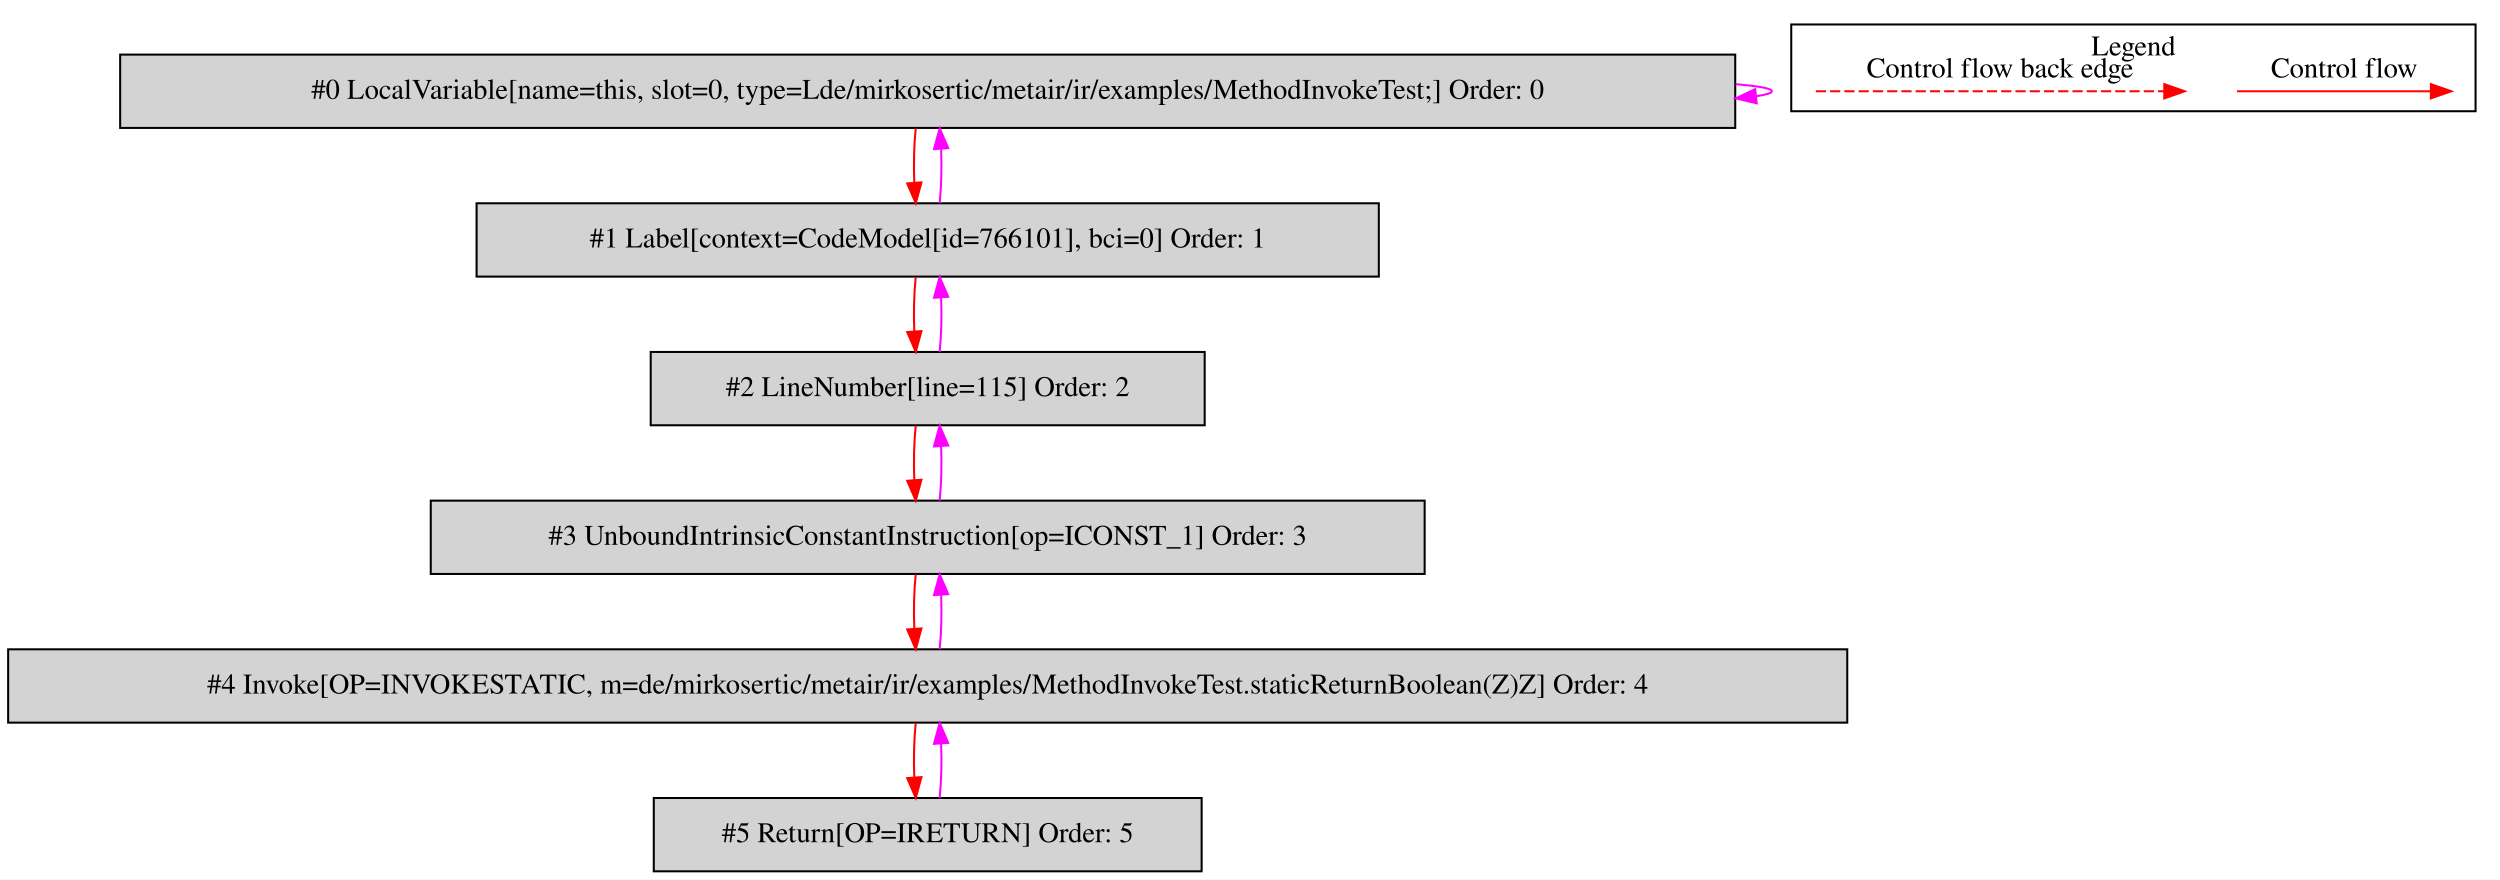
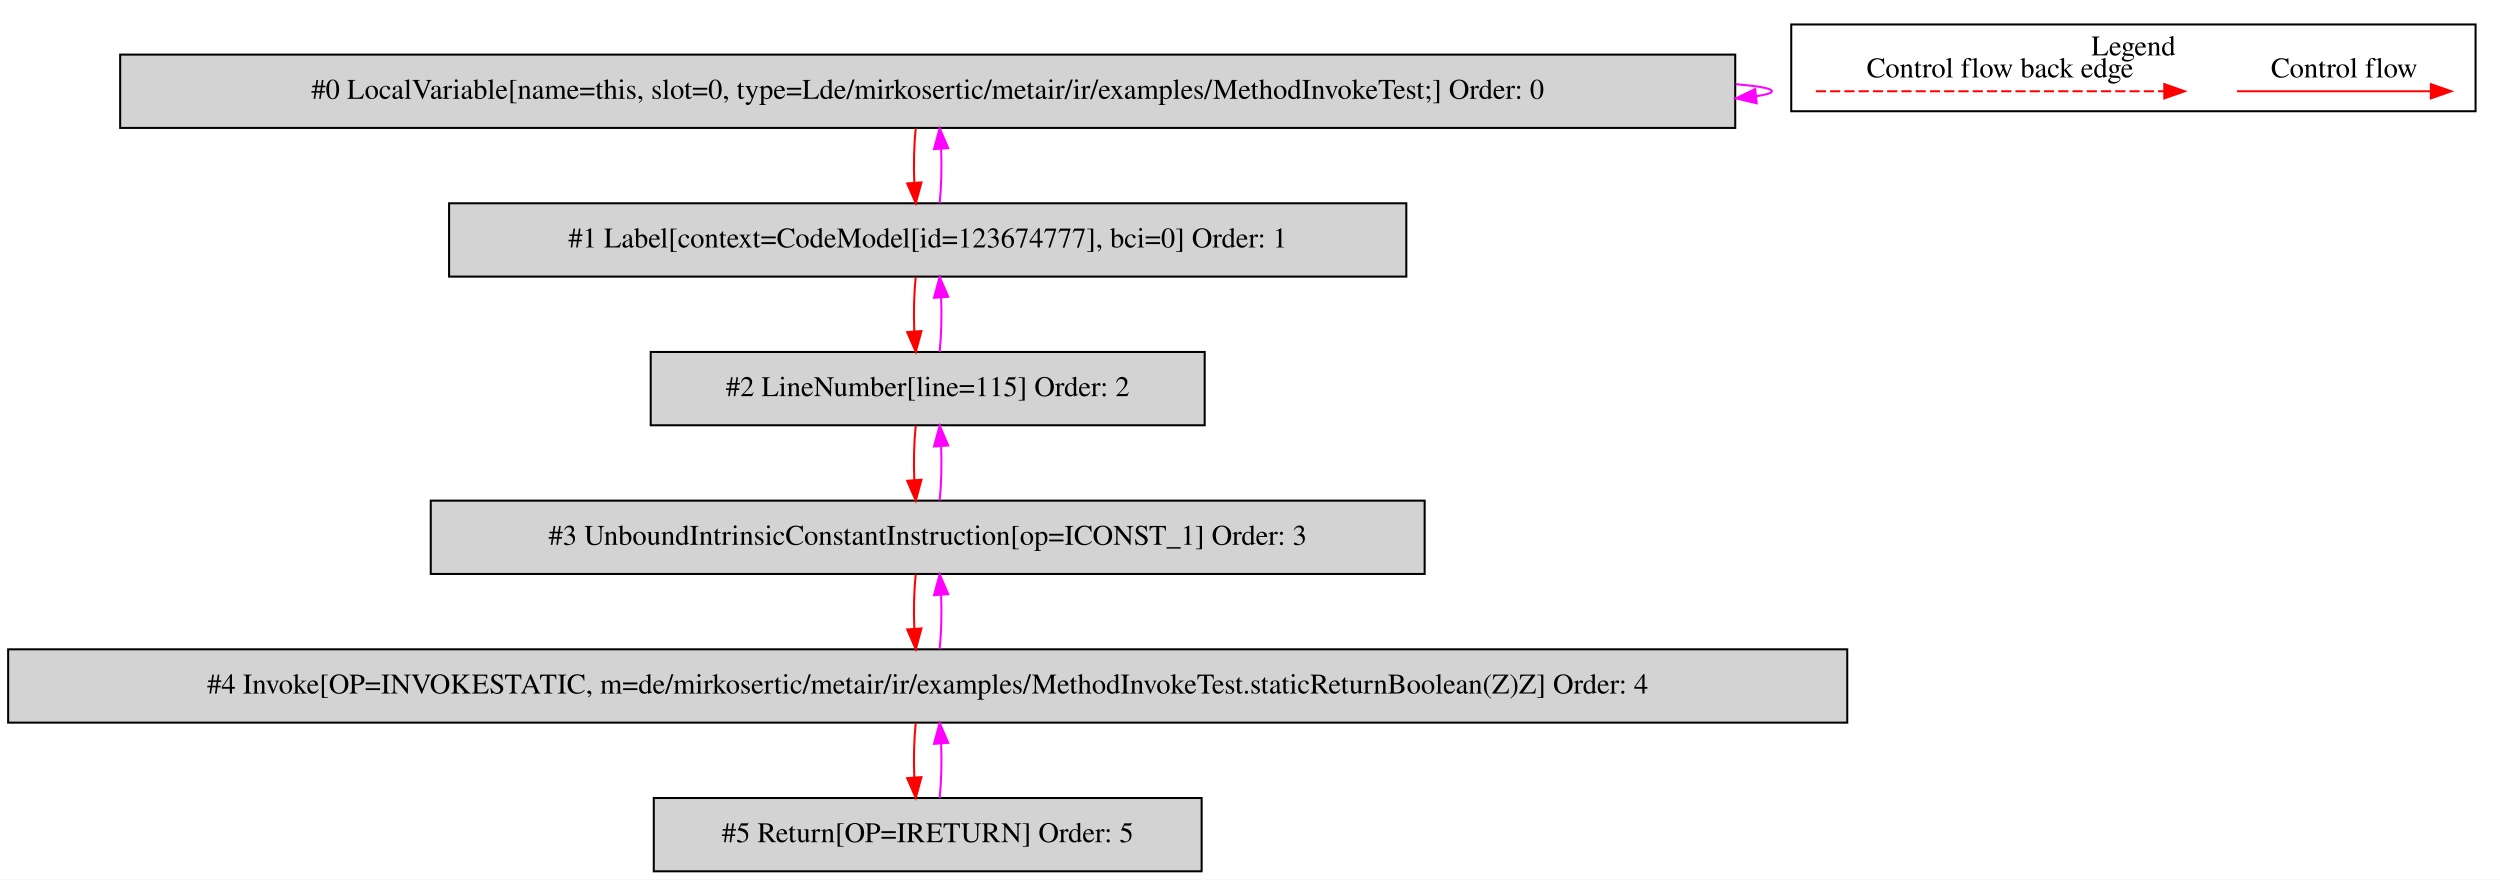
<svg xmlns="http://www.w3.org/2000/svg" width="1228pt" height="432pt" viewBox="0.00 0.00 1227.50 431.80">
  <g id="graph0" class="graph" transform="scale(1 1) rotate(0) translate(4 427.8)">
    <polygon fill="white" stroke="transparent" points="-4,4 -4,-427.8 1223.5,-427.8 1223.5,4 -4,4" />
    <g id="clust1" class="cluster">
      <polygon fill="none" stroke="black" points="875.5,-373.2 875.5,-415.8 1211.5,-415.8 1211.5,-373.2 875.5,-373.2" />
      <text text-anchor="middle" x="1043.5" y="-400.6" font-family="Times,serif" font-size="14.00">Legend</text>
    </g>
    <g id="node1" class="node">
      <polygon fill="lightgrey" stroke="black" points="848,-401 55,-401 55,-365 848,-365 848,-401" />
      <text text-anchor="middle" x="451.5" y="-379.3" font-family="Times,serif" font-size="14.00">#0 LocalVariable[name=this, slot=0, type=Lde/mirkosertic/metair/ir/examples/MethodInvokeTest;] Order: 0</text>
    </g>
    <g id="edge1" class="edge">
      <path fill="none" stroke="fuchsia" d="M848.23,-386.49C859.59,-385.53 866,-384.37 866,-383 866,-382.12 863.37,-381.33 858.49,-380.62" />
      <polygon fill="fuchsia" stroke="fuchsia" points="858.54,-377.11 848.23,-379.51 857.79,-384.07 858.54,-377.11" />
    </g>
    <g id="node2" class="node">
-       <polygon fill="lightgrey" stroke="black" points="673,-328 230,-328 230,-292 673,-292 673,-328" />
-       <text text-anchor="middle" x="451.5" y="-306.3" font-family="Times,serif" font-size="14.00">#1 Label[context=CodeModel[id=766101], bci=0] Order: 1</text>
+       <polygon fill="lightgrey" stroke="black" points="686.5,-328 216.5,-328 216.5,-292 686.5,-292 686.5,-328" />
+       <text text-anchor="middle" x="451.5" y="-306.3" font-family="Times,serif" font-size="14.00">#1 Label[context=CodeModel[id=123674777], bci=0] Order: 1</text>
    </g>
    <g id="edge2" class="edge">
      <path fill="none" stroke="red" d="M445.62,-364.81C444.78,-356.79 444.55,-347.05 444.92,-338.07" />
      <polygon fill="red" stroke="red" points="448.42,-338.25 445.64,-328.03 441.44,-337.75 448.42,-338.25" />
    </g>
    <g id="edge3" class="edge">
      <path fill="none" stroke="fuchsia" d="M457.36,-328.03C458.21,-336.03 458.45,-345.77 458.09,-354.75" />
      <polygon fill="fuchsia" stroke="fuchsia" points="454.59,-354.59 457.38,-364.81 461.57,-355.08 454.59,-354.59" />
    </g>
    <g id="node3" class="node">
      <polygon fill="lightgrey" stroke="black" points="587.5,-255 315.5,-255 315.5,-219 587.5,-219 587.5,-255" />
      <text text-anchor="middle" x="451.5" y="-233.3" font-family="Times,serif" font-size="14.00">#2 LineNumber[line=115] Order: 2</text>
    </g>
    <g id="edge4" class="edge">
      <path fill="none" stroke="red" d="M445.62,-291.81C444.78,-283.79 444.55,-274.05 444.92,-265.07" />
      <polygon fill="red" stroke="red" points="448.42,-265.25 445.64,-255.03 441.44,-264.75 448.42,-265.25" />
    </g>
    <g id="edge5" class="edge">
      <path fill="none" stroke="fuchsia" d="M457.36,-255.03C458.21,-263.03 458.45,-272.77 458.09,-281.75" />
      <polygon fill="fuchsia" stroke="fuchsia" points="454.59,-281.59 457.38,-291.81 461.57,-282.08 454.59,-281.59" />
    </g>
    <g id="node4" class="node">
      <polygon fill="lightgrey" stroke="black" points="695.5,-182 207.5,-182 207.5,-146 695.5,-146 695.5,-182" />
      <text text-anchor="middle" x="451.5" y="-160.3" font-family="Times,serif" font-size="14.00">#3 UnboundIntrinsicConstantInstruction[op=ICONST_1] Order: 3</text>
    </g>
    <g id="edge6" class="edge">
      <path fill="none" stroke="red" d="M445.62,-218.81C444.78,-210.79 444.55,-201.05 444.92,-192.07" />
      <polygon fill="red" stroke="red" points="448.42,-192.25 445.64,-182.03 441.44,-191.75 448.42,-192.25" />
    </g>
    <g id="edge7" class="edge">
      <path fill="none" stroke="fuchsia" d="M457.36,-182.03C458.21,-190.03 458.45,-199.77 458.09,-208.75" />
      <polygon fill="fuchsia" stroke="fuchsia" points="454.59,-208.59 457.38,-218.81 461.57,-209.08 454.59,-208.59" />
    </g>
    <g id="node5" class="node">
      <polygon fill="lightgrey" stroke="black" points="903,-109 0,-109 0,-73 903,-73 903,-109" />
      <text text-anchor="middle" x="451.5" y="-87.3" font-family="Times,serif" font-size="14.00">#4 Invoke[OP=INVOKESTATIC, m=de/mirkosertic/metair/ir/examples/MethodInvokeTest.staticReturnBoolean(Z)Z] Order: 4</text>
    </g>
    <g id="edge8" class="edge">
      <path fill="none" stroke="red" d="M445.62,-145.81C444.78,-137.79 444.55,-128.05 444.92,-119.07" />
      <polygon fill="red" stroke="red" points="448.42,-119.25 445.64,-109.03 441.44,-118.75 448.42,-119.25" />
    </g>
    <g id="edge9" class="edge">
      <path fill="none" stroke="fuchsia" d="M457.36,-109.03C458.21,-117.03 458.45,-126.77 458.09,-135.75" />
      <polygon fill="fuchsia" stroke="fuchsia" points="454.59,-135.59 457.38,-145.81 461.57,-136.08 454.59,-135.59" />
    </g>
    <g id="node6" class="node">
      <polygon fill="lightgrey" stroke="black" points="586,-36 317,-36 317,0 586,0 586,-36" />
      <text text-anchor="middle" x="451.5" y="-14.3" font-family="Times,serif" font-size="14.00">#5 Return[OP=IRETURN] Order: 5</text>
    </g>
    <g id="edge10" class="edge">
      <path fill="none" stroke="red" d="M445.62,-72.81C444.78,-64.79 444.55,-55.05 444.92,-46.07" />
      <polygon fill="red" stroke="red" points="448.42,-46.25 445.64,-36.03 441.44,-45.75 448.42,-46.25" />
    </g>
    <g id="edge11" class="edge">
      <path fill="none" stroke="fuchsia" d="M457.36,-36.03C458.21,-44.03 458.45,-53.77 458.09,-62.75" />
      <polygon fill="fuchsia" stroke="fuchsia" points="454.59,-62.59 457.38,-72.81 461.57,-63.08 454.59,-62.59" />
    </g>
    <g id="edge12" class="edge">
      <path fill="none" stroke="red" d="M1094.39,-383C1105.61,-383 1163.74,-383 1189.36,-383" />
      <polygon fill="red" stroke="red" points="1189.56,-386.5 1199.56,-383 1189.56,-379.5 1189.56,-386.5" />
      <text text-anchor="middle" x="1147" y="-389.8" font-family="Times,serif" font-size="14.00">Control flow</text>
    </g>
    <g id="edge13" class="edge">
      <path fill="none" stroke="red" stroke-dasharray="5,2" d="M887.58,-383C904.55,-383 1020.71,-383 1058.58,-383" />
      <polygon fill="red" stroke="red" points="1058.67,-386.5 1068.67,-383 1058.67,-379.5 1058.67,-386.5" />
      <text text-anchor="middle" x="978" y="-389.8" font-family="Times,serif" font-size="14.00">Control flow back edge</text>
    </g>
  </g>
</svg>
